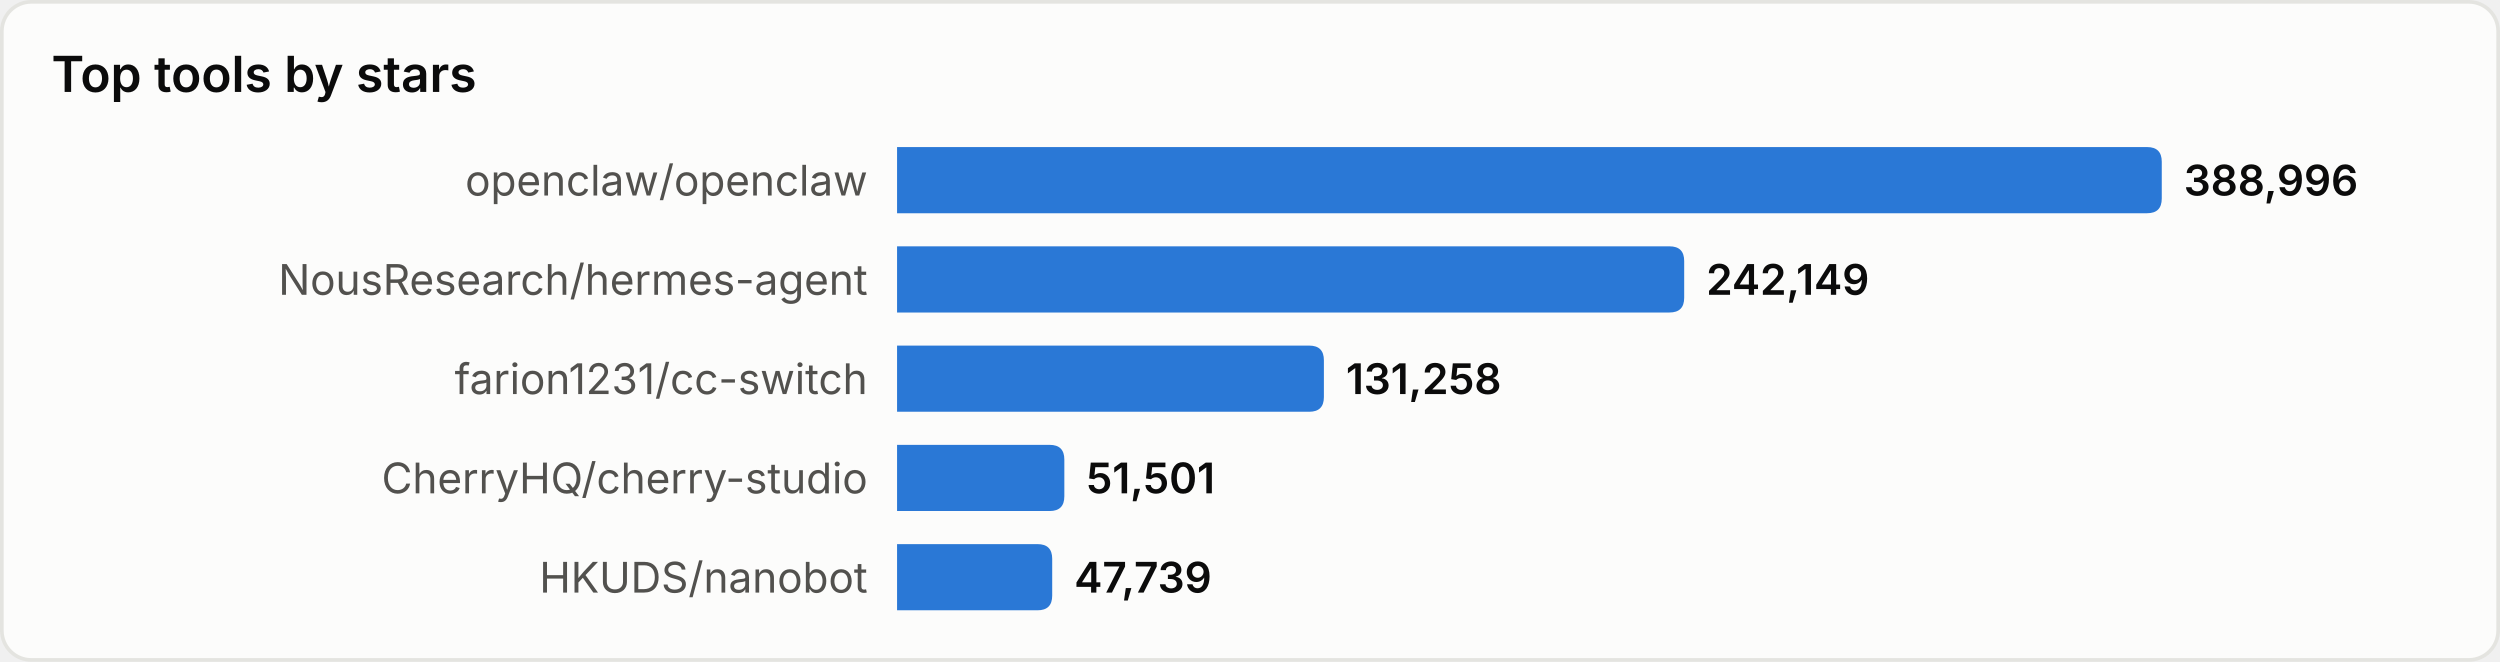
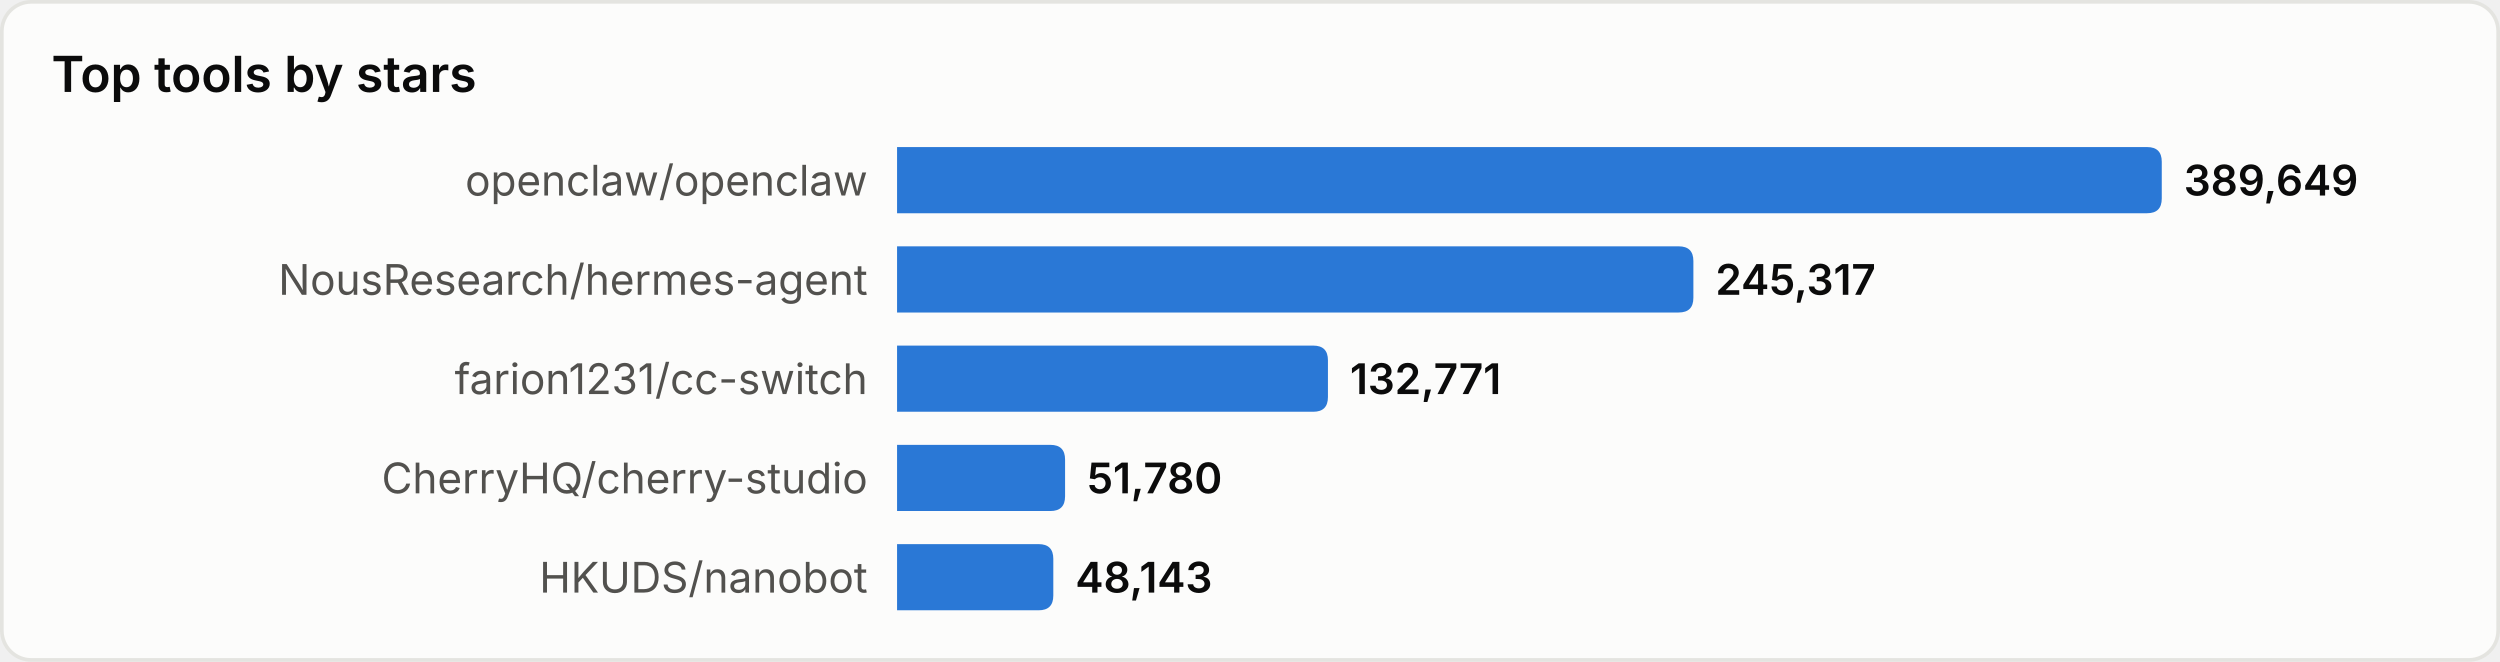
<svg xmlns="http://www.w3.org/2000/svg" width="680" height="180" viewBox="0 0 680 180" role="img" aria-label="Top tools by stars">
  <style>
text{font-family:system-ui,-apple-system,'Segoe UI',sans-serif}
.srf{fill:#fcfcfb;stroke:#e4e4e0}.ttl{fill:#0b0b0b;font-size:13.5px;font-weight:600}
.lbl{fill:#52514e;font-size:11.5px}.val{fill:#0b0b0b;font-size:11.5px;font-weight:600}
.bar{fill:#2a78d6}
@media(prefers-color-scheme:dark){
.srf{fill:#1a1a19;stroke:#33332f}.ttl{fill:#ffffff}
.lbl{fill:#c3c2b7}.val{fill:#ffffff}.bar{fill:#3987e5}
}
</style>
  <rect x="0.5" y="0.5" width="679" height="179" rx="8" class="srf" />
  <text x="14" y="25" class="ttl">Top tools by stars</text>
  <text x="236" y="49.0" class="lbl" text-anchor="end" dominant-baseline="central">openclaw/openclaw</text>
  <path d="M244,40 h340.0 q4,0 4,4 v10 q0,4 -4,4 h-340.0 z" class="bar" />
-   <text x="594.0" y="49.0" class="val" dominant-baseline="central">388,996</text>
+   <text x="594.0" y="49.0" class="val" dominant-baseline="central">389,649</text>
  <text x="236" y="76.0" class="lbl" text-anchor="end" dominant-baseline="central">NousResearch/hermes-agent</text>
-   <path d="M244,67 h210.1 q4,0 4,4 v10 q0,4 -4,4 h-210.1 z" class="bar" />
-   <text x="464.1" y="76.0" class="val" dominant-baseline="central">242,149</text>
+   <path d="M244,67 h212.6 q4,0 4,4 v10 q0,4 -4,4 h-212.6 z" class="bar" />
+   <text x="466.6" y="76.0" class="val" dominant-baseline="central">245,317</text>
  <text x="236" y="103.0" class="lbl" text-anchor="end" dominant-baseline="central">farion1231/cc-switch</text>
-   <path d="M244,94 h112.1 q4,0 4,4 v10 q0,4 -4,4 h-112.1 z" class="bar" />
-   <text x="366.1" y="103.0" class="val" dominant-baseline="central">131,258</text>
+   <path d="M244,94 h113.2 q4,0 4,4 v10 q0,4 -4,4 h-113.2 z" class="bar" />
+   <text x="367.2" y="103.0" class="val" dominant-baseline="central">132,771</text>
  <text x="236" y="130.0" class="lbl" text-anchor="end" dominant-baseline="central">CherryHQ/cherry-studio</text>
-   <path d="M244,121 h41.5 q4,0 4,4 v10 q0,4 -4,4 h-41.5 z" class="bar" />
-   <text x="295.5" y="130.0" class="val" dominant-baseline="central">51,501</text>
+   <path d="M244,121 h41.7 q4,0 4,4 v10 q0,4 -4,4 h-41.7 z" class="bar" />
+   <text x="295.7" y="130.0" class="val" dominant-baseline="central">51,780</text>
  <text x="236" y="157.0" class="lbl" text-anchor="end" dominant-baseline="central">HKUDS/nanobot</text>
-   <path d="M244,148 h38.2 q4,0 4,4 v10 q0,4 -4,4 h-38.2 z" class="bar" />
-   <text x="292.2" y="157.0" class="val" dominant-baseline="central">47,739</text>
+   <path d="M244,148 h38.5 q4,0 4,4 v10 q0,4 -4,4 h-38.5 z" class="bar" />
+   <text x="292.5" y="157.0" class="val" dominant-baseline="central">48,143</text>
</svg>
